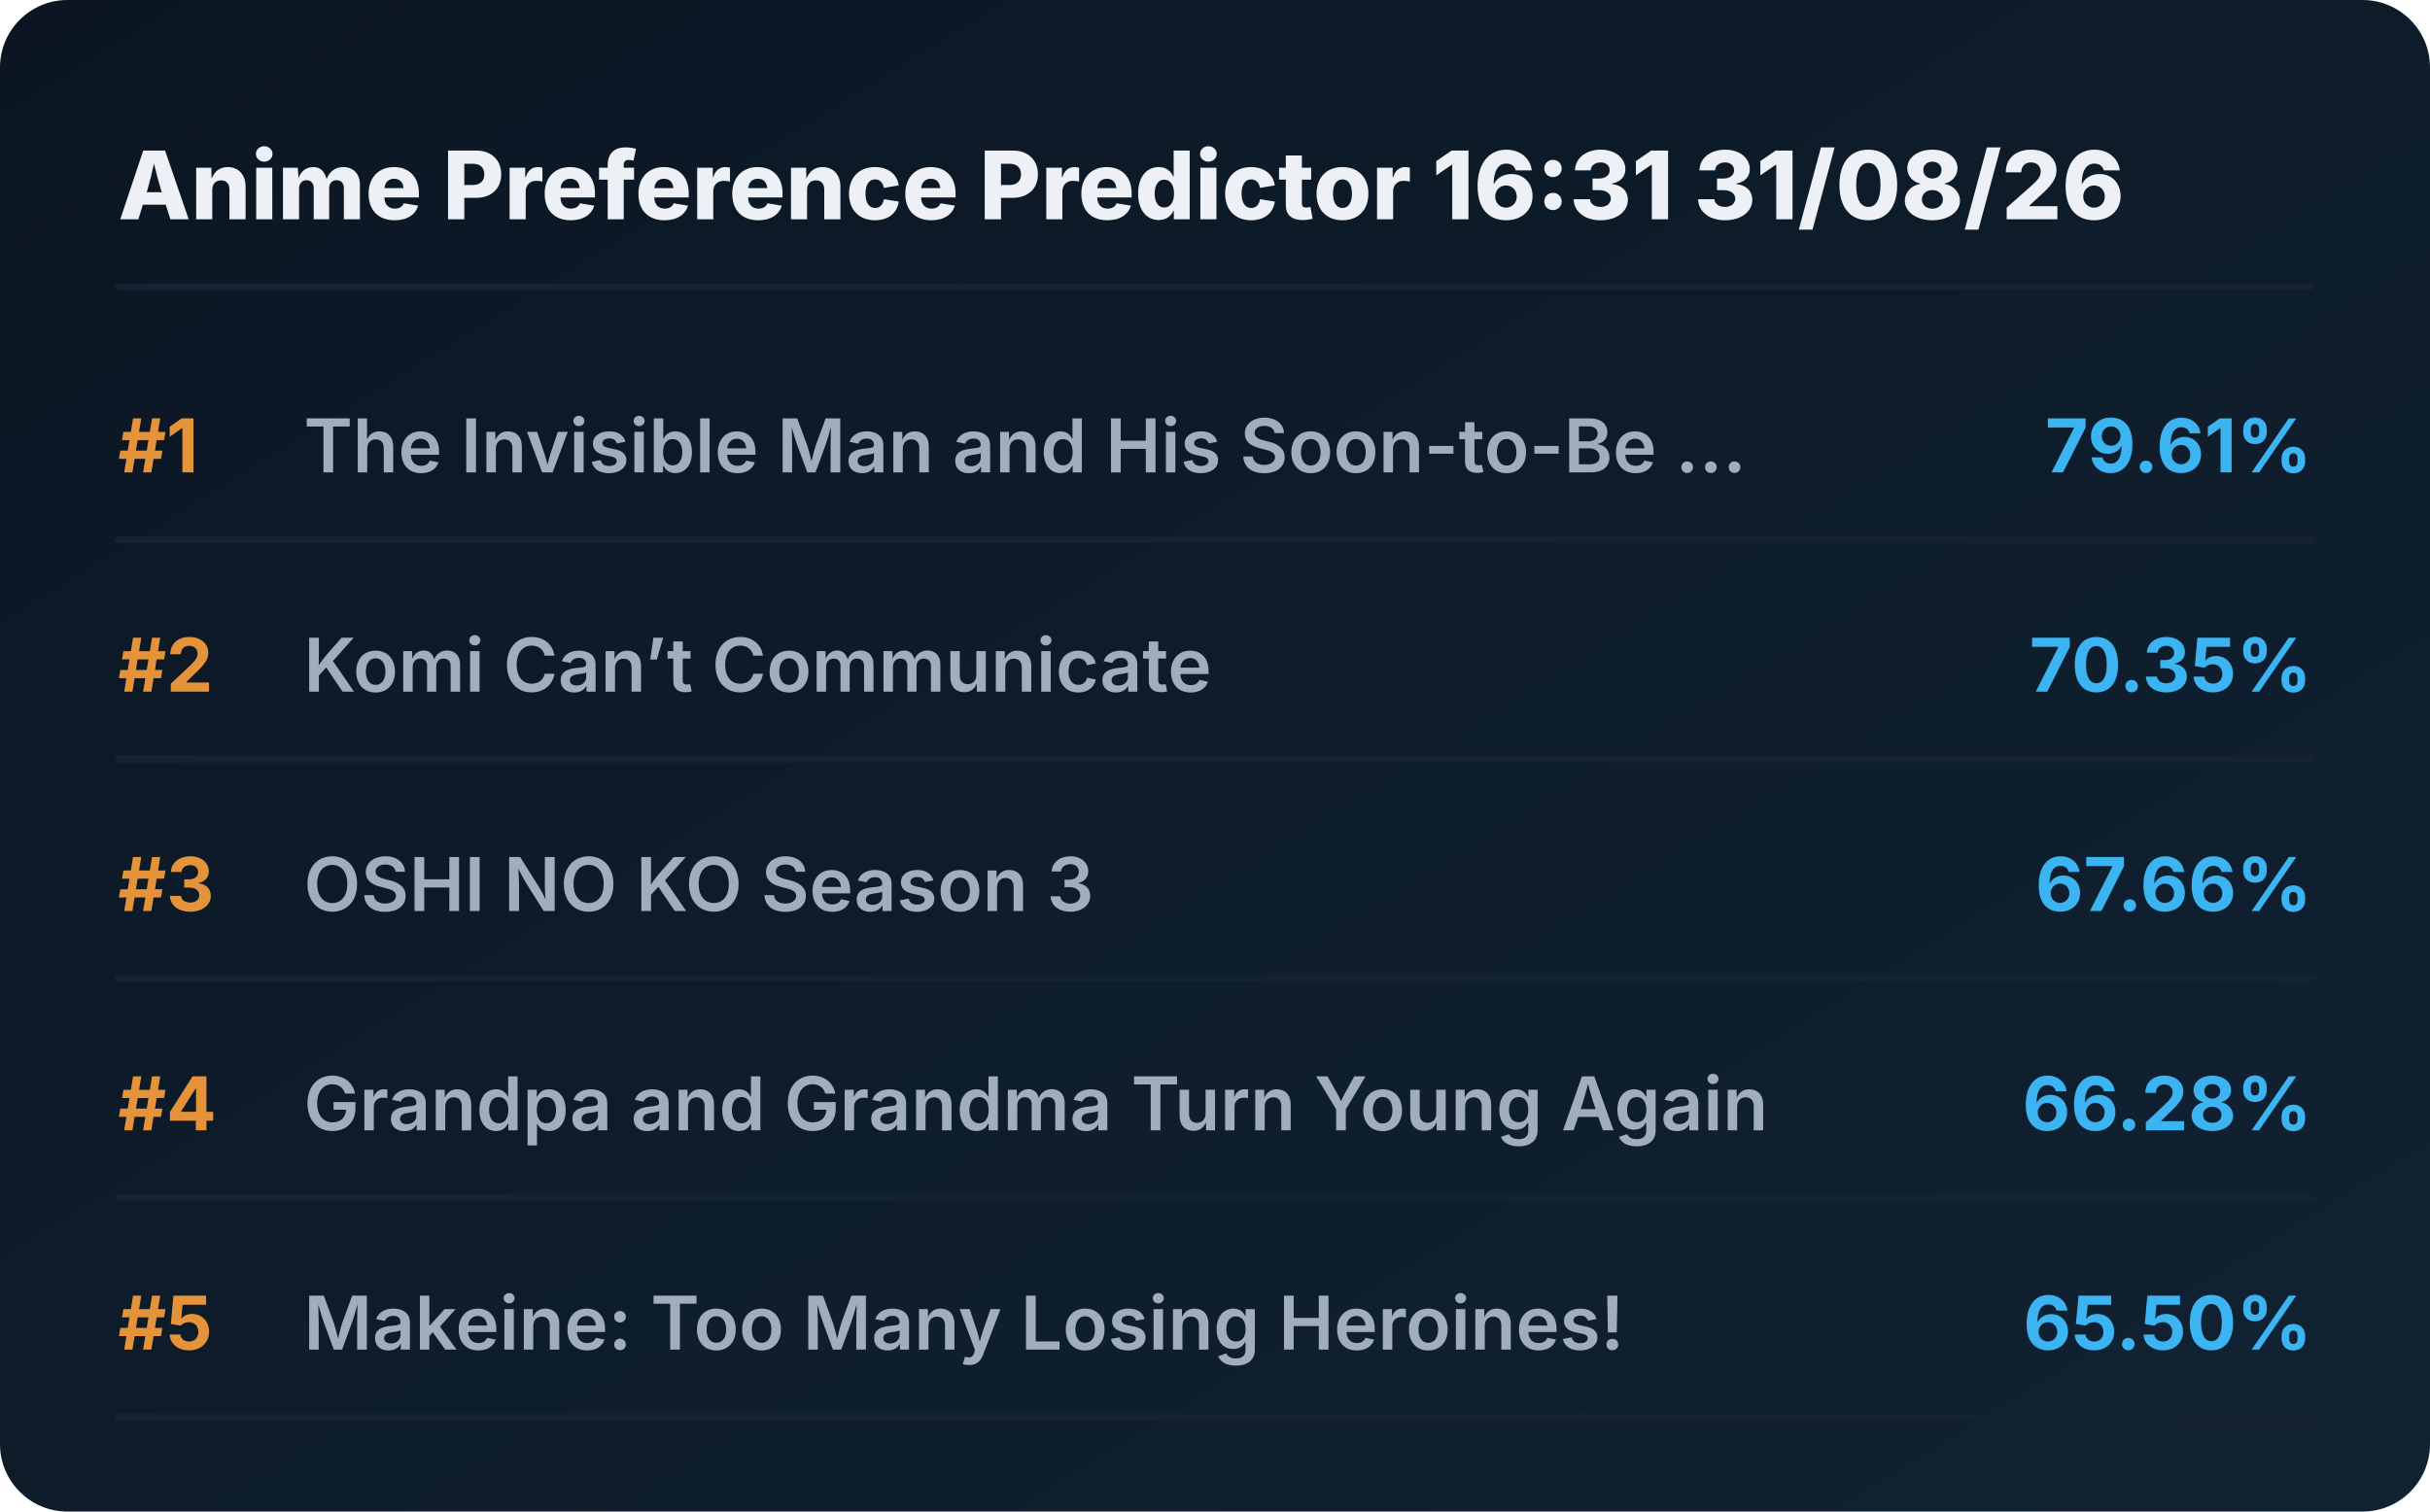
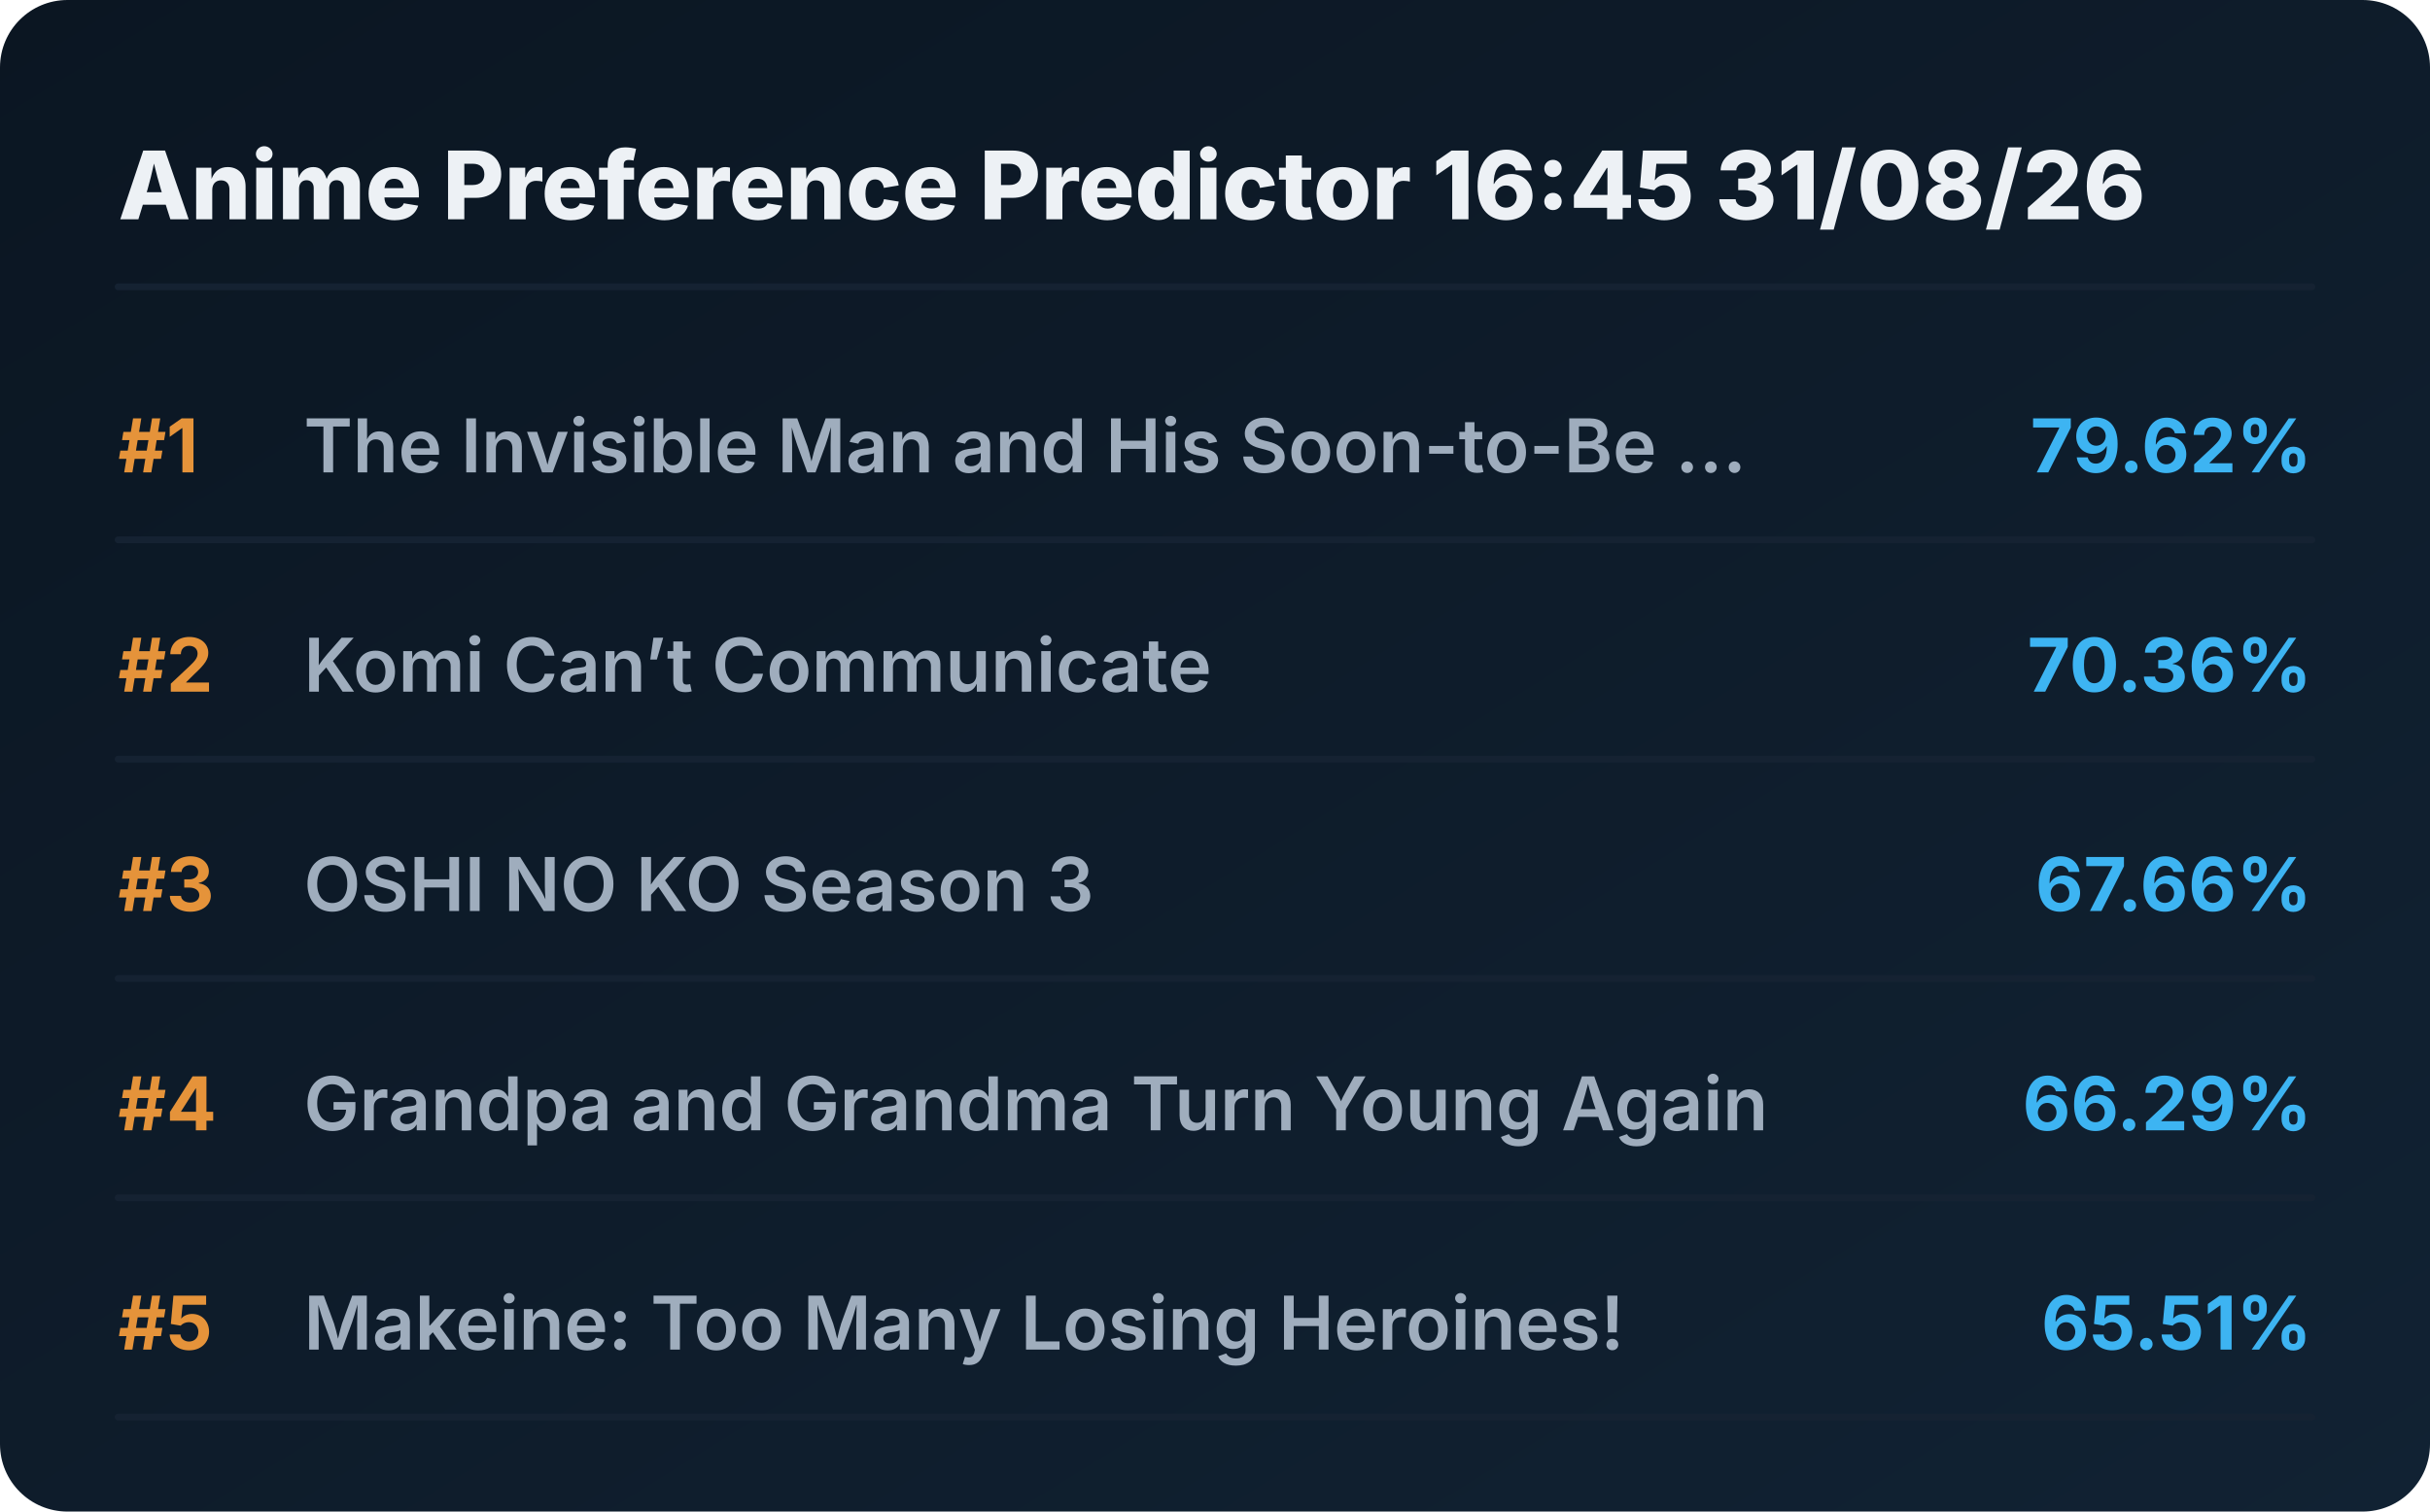
<svg xmlns="http://www.w3.org/2000/svg" viewBox="0 0 720 448" preserveAspectRatio="xMidYMid meet" style="width: 100%; height: auto; max-width: 720px;">
  <defs>
    <linearGradient id="boxGrad" x1="0%" y1="0%" x2="100%" y2="100%">
      <stop offset="0%" stop-color="#0b1622" />
      <stop offset="100%" stop-color="#112233" />
    </linearGradient>
    <clipPath id="titleClip">
      <rect x="90" y="0" width="510" height="100%" />
    </clipPath>
  </defs>
  <style>
    .bg { fill: url(#boxGrad); rx: 20px; }
    .header { font-family: 'Overpass', 'Inter', system-ui, sans-serif; font-weight: 800; font-size: 28px; fill: #edf1f5; }
    .rank { font-family: 'Overpass', 'Inter', system-ui, sans-serif; font-weight: 700; font-size: 22px; fill: #e5933a; }
    .title { font-family: 'Overpass', 'Inter', system-ui, sans-serif; font-weight: 600; font-size: 22px; fill: #9fadbd; }
    .score { font-family: 'Overpass', 'Inter', system-ui, sans-serif; font-weight: 700; font-size: 22px; fill: #3db4f2; }
    .line { stroke: #152232; stroke-width: 2; stroke-linecap: round; }
  </style>
  <rect class="bg" width="720" height="448" />
-   <text x="35" y="65" class="header">Anime Preference Predictor 16:31 31/08/26</text>
+   <text x="35" y="65" class="header">Anime Preference Predictor 16:45 31/08/26</text>
  <line x1="35" y1="85" x2="685" y2="85" class="line" />
  <g transform="translate(0, 0)">
    <text x="35" y="140" class="rank">#1</text>
    <text x="90" y="140" class="title">The Invisible Man and His Soon-to-Be ...</text>
-     <text x="685" y="140" class="score" text-anchor="end">79.61%</text>
+     <text x="685" y="140" class="score" text-anchor="end">79.62%</text>
    <line x1="35" y1="160" x2="685" y2="160" class="line" />
  </g>
  <g transform="translate(0, 65)">
    <text x="35" y="140" class="rank">#2</text>
    <text x="90" y="140" class="title">Komi Can’t Communicate</text>
-     <text x="685" y="140" class="score" text-anchor="end">70.35%</text>
+     <text x="685" y="140" class="score" text-anchor="end">70.36%</text>
    <line x1="35" y1="160" x2="685" y2="160" class="line" />
  </g>
  <g transform="translate(0, 130)">
    <text x="35" y="140" class="rank">#3</text>
    <text x="90" y="140" class="title">OSHI NO KO Season 3</text>
    <text x="685" y="140" class="score" text-anchor="end">67.66%</text>
    <line x1="35" y1="160" x2="685" y2="160" class="line" />
  </g>
  <g transform="translate(0, 195)">
    <text x="35" y="140" class="rank">#4</text>
    <text x="90" y="140" class="title">Grandpa and Grandma Turn Young Again</text>
-     <text x="685" y="140" class="score" text-anchor="end">66.28%</text>
+     <text x="685" y="140" class="score" text-anchor="end">66.29%</text>
    <line x1="35" y1="160" x2="685" y2="160" class="line" />
  </g>
  <g transform="translate(0, 260)">
    <text x="35" y="140" class="rank">#5</text>
    <text x="90" y="140" class="title">Makeine: Too Many Losing Heroines!</text>
-     <text x="685" y="140" class="score" text-anchor="end">65.50%</text>
+     <text x="685" y="140" class="score" text-anchor="end">65.51%</text>
    <line x1="35" y1="160" x2="685" y2="160" class="line" />
  </g>
</svg>
